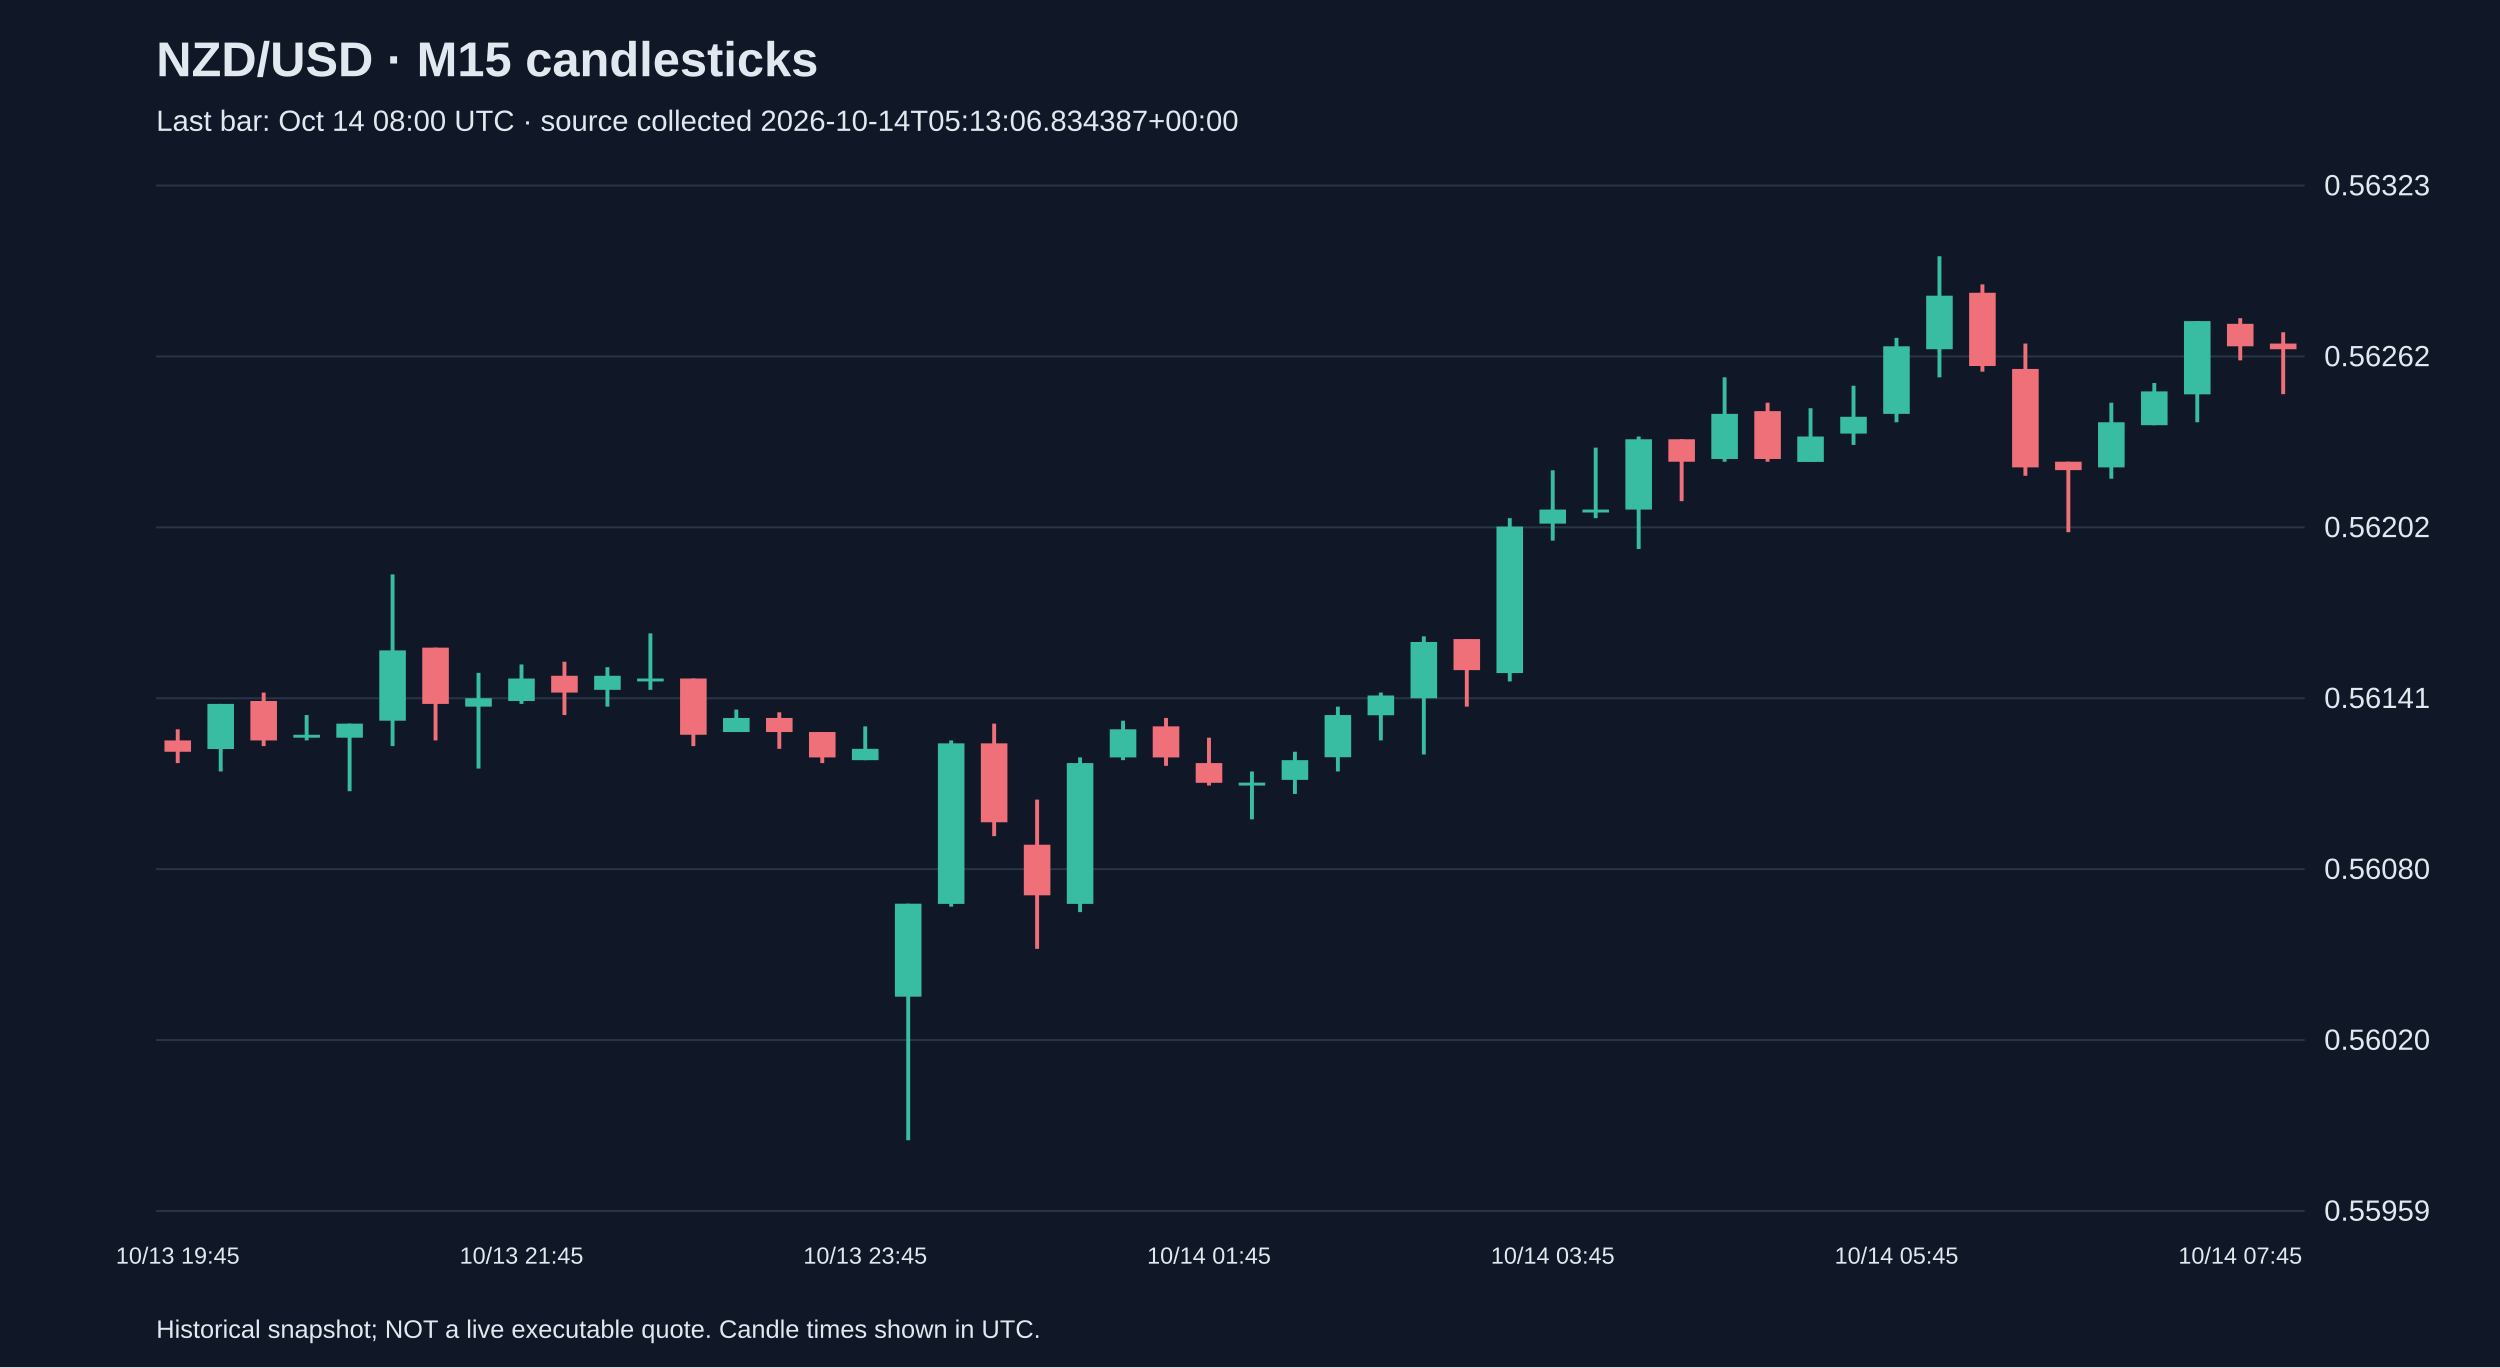
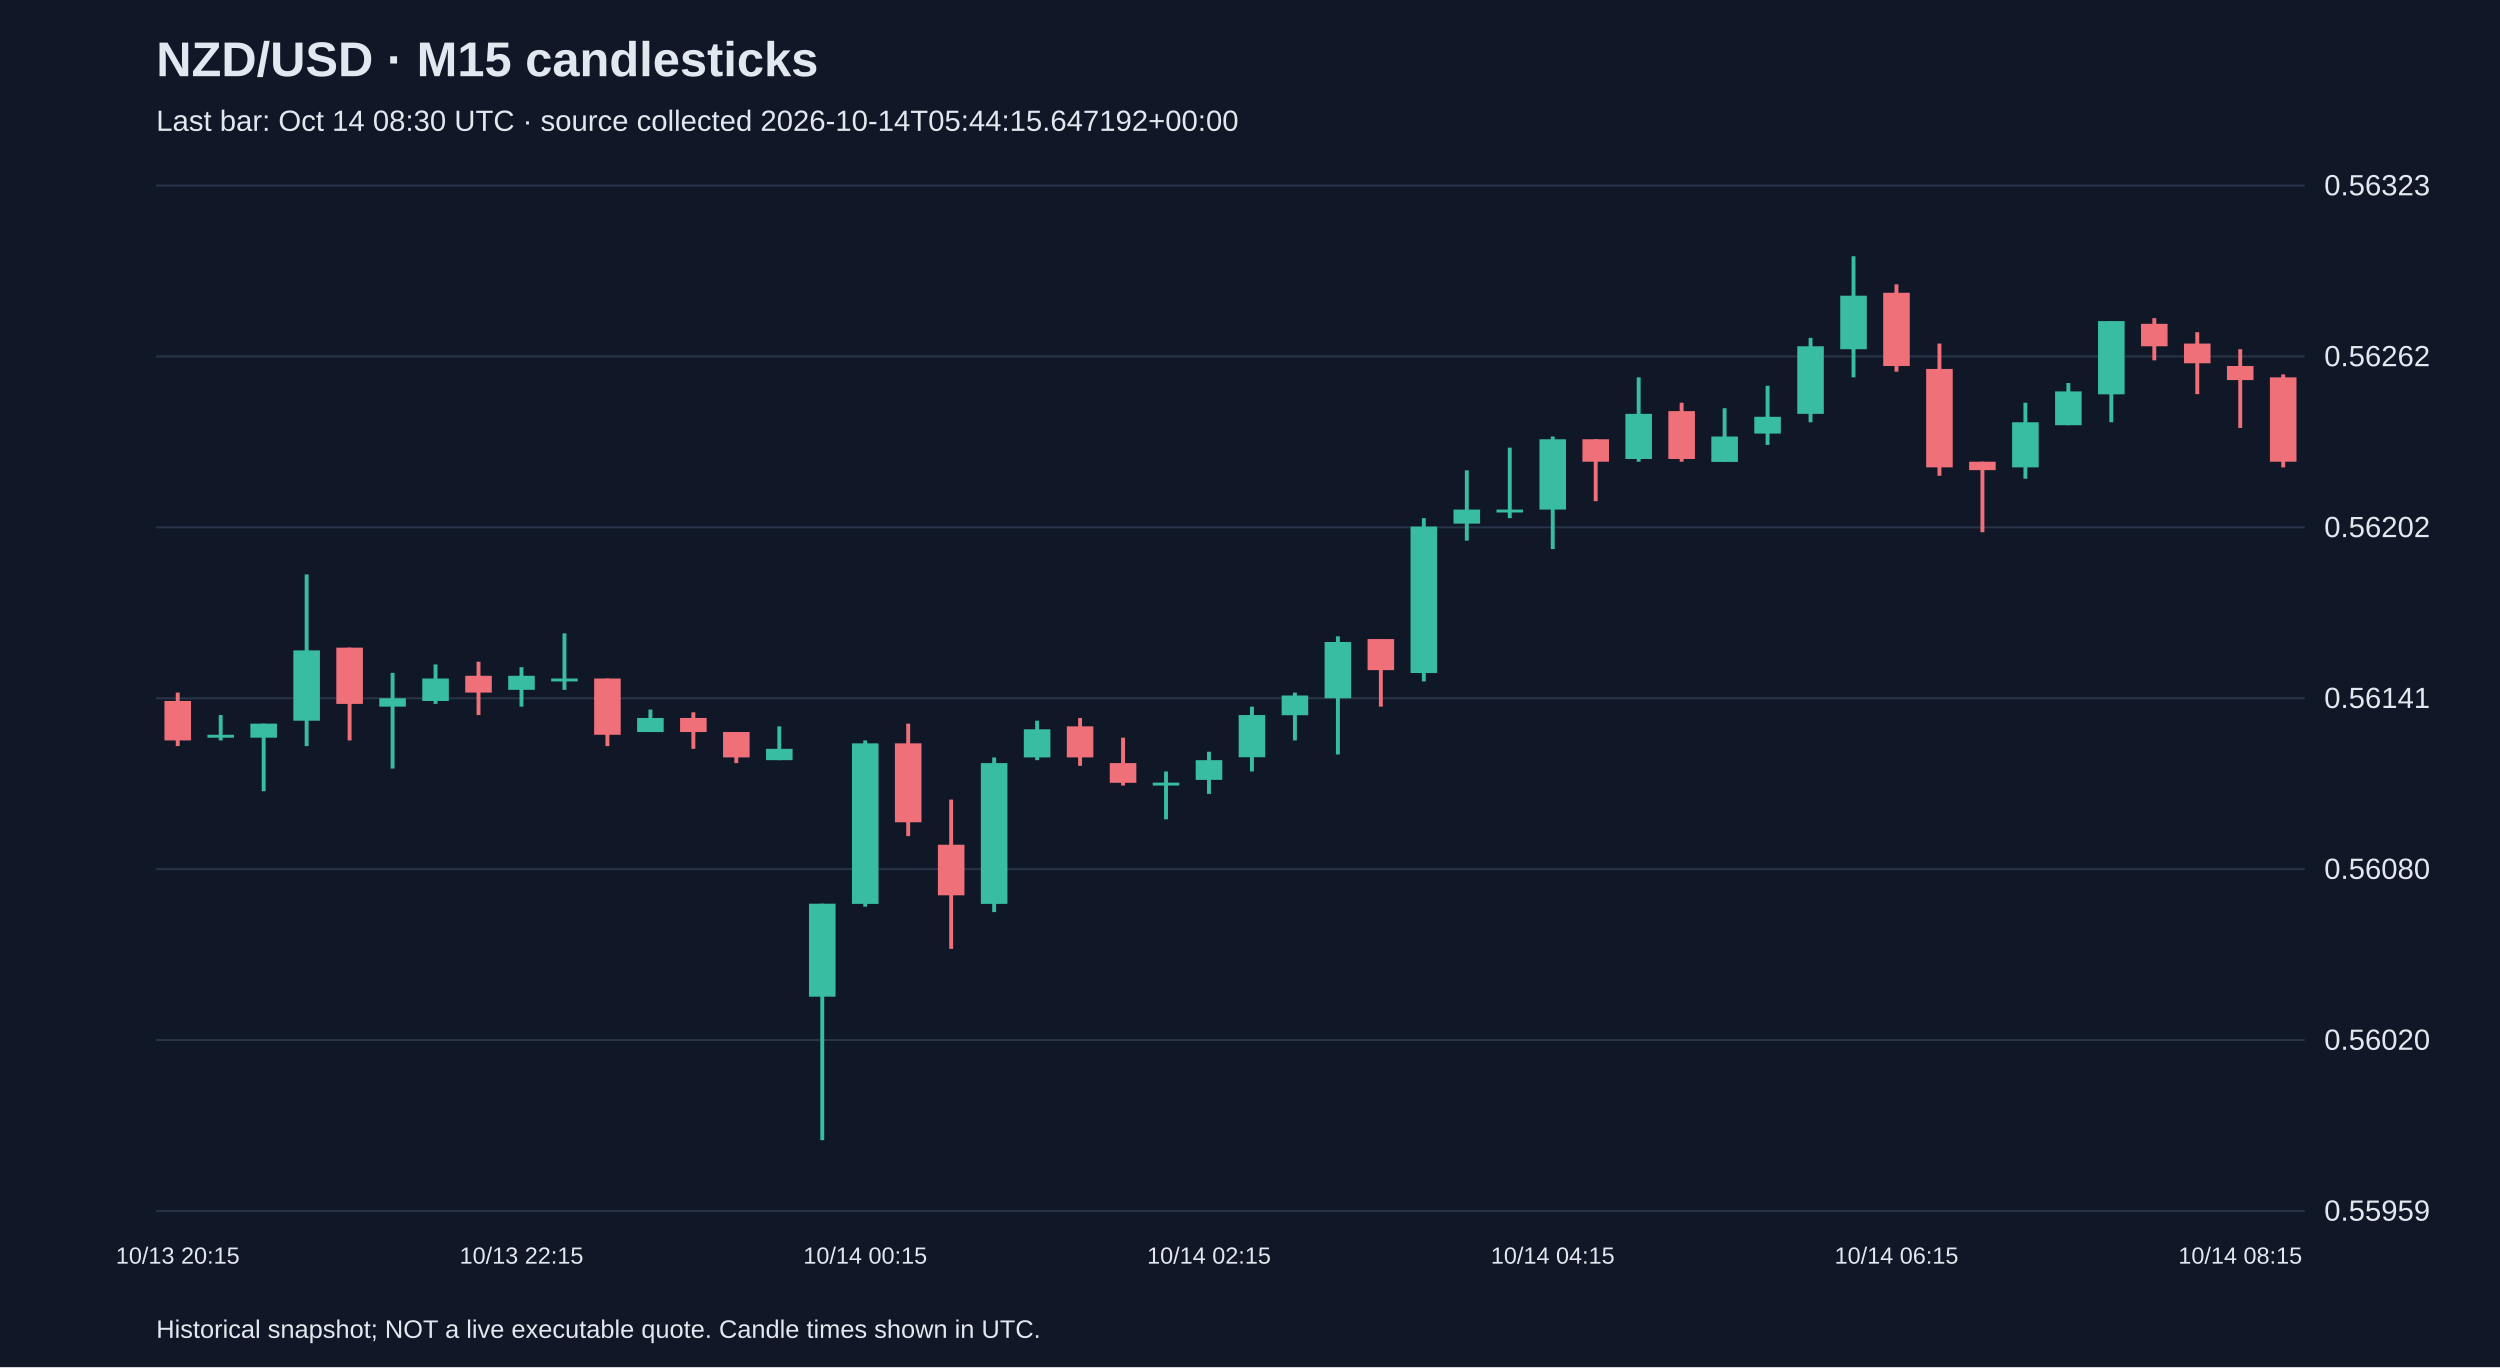
<svg xmlns="http://www.w3.org/2000/svg" viewBox="0 0 1280 700">
  <rect width="100%" height="100%" fill="#101827" />
  <style>text{font-family:Arial,sans-serif;fill:#e2e8f0}</style>
  <text x="80" y="39" font-size="25" font-weight="bold">NZD/USD · M15 candlesticks</text>
-   <text x="80" y="67" font-size="15" fill="#a6b1c5">Last bar: Oct 14 08:00 UTC · source collected 2026-10-14T05:13:06.834387+00:00</text>
+   <text x="80" y="67" font-size="15" fill="#a6b1c5">Last bar: Oct 14 08:30 UTC · source collected 2026-10-14T05:44:15.647192+00:00</text>
  <line x1="80" y1="620.0" x2="1180" y2="620.0" stroke="#283548" />
  <text x="1190" y="625.0" font-size="15">0.55959</text>
  <line x1="80" y1="532.5" x2="1180" y2="532.5" stroke="#283548" />
  <text x="1190" y="537.5" font-size="15">0.56020</text>
  <line x1="80" y1="445.0" x2="1180" y2="445.0" stroke="#283548" />
  <text x="1190" y="450.0" font-size="15">0.56080</text>
  <line x1="80" y1="357.5" x2="1180" y2="357.5" stroke="#283548" />
  <text x="1190" y="362.5" font-size="15">0.56141</text>
  <line x1="80" y1="270.0" x2="1180" y2="270.0" stroke="#283548" />
  <text x="1190" y="275.0" font-size="15">0.56202</text>
  <line x1="80" y1="182.5" x2="1180" y2="182.5" stroke="#283548" />
  <text x="1190" y="187.5" font-size="15">0.56262</text>
  <line x1="80" y1="95.0" x2="1180" y2="95.0" stroke="#283548" />
  <text x="1190" y="100.0" font-size="15">0.56323</text>
-   <line x1="91.0" y1="373.4" x2="91.0" y2="390.7" stroke="#f07079" stroke-width="2" />
-   <rect x="84.2" y="379.1" width="13.6" height="5.8" fill="#f07079" />
-   <text x="91.0" y="647" text-anchor="middle" font-size="12">10/13 19:45</text>
-   <line x1="113.0" y1="360.4" x2="113.0" y2="395.0" stroke="#38bca2" stroke-width="2" />
-   <rect x="106.2" y="360.4" width="13.6" height="23.1" fill="#38bca2" />
-   <line x1="135.0" y1="354.6" x2="135.0" y2="382.0" stroke="#f07079" stroke-width="2" />
-   <rect x="128.2" y="358.9" width="13.6" height="20.2" fill="#f07079" />
-   <line x1="157.0" y1="366.1" x2="157.0" y2="379.1" stroke="#38bca2" stroke-width="2" />
-   <rect x="150.2" y="376.2" width="13.6" height="1.5" fill="#38bca2" />
-   <line x1="179.0" y1="370.5" x2="179.0" y2="405.1" stroke="#38bca2" stroke-width="2" />
-   <rect x="172.2" y="370.5" width="13.6" height="7.2" fill="#38bca2" />
-   <line x1="201.0" y1="294.1" x2="201.0" y2="382.0" stroke="#38bca2" stroke-width="2" />
-   <rect x="194.2" y="333.0" width="13.6" height="36.0" fill="#38bca2" />
-   <line x1="223.0" y1="331.6" x2="223.0" y2="379.1" stroke="#f07079" stroke-width="2" />
-   <rect x="216.2" y="331.6" width="13.6" height="28.8" fill="#f07079" />
-   <line x1="245.0" y1="344.5" x2="245.0" y2="393.5" stroke="#38bca2" stroke-width="2" />
-   <rect x="238.2" y="357.5" width="13.6" height="4.3" fill="#38bca2" />
-   <line x1="267.0" y1="340.2" x2="267.0" y2="360.4" stroke="#38bca2" stroke-width="2" />
-   <rect x="260.2" y="347.4" width="13.6" height="11.5" fill="#38bca2" />
-   <text x="267.0" y="647" text-anchor="middle" font-size="12">10/13 21:45</text>
-   <line x1="289.0" y1="338.8" x2="289.0" y2="366.1" stroke="#f07079" stroke-width="2" />
-   <rect x="282.2" y="346.0" width="13.6" height="8.6" fill="#f07079" />
-   <line x1="311.0" y1="341.6" x2="311.0" y2="361.8" stroke="#38bca2" stroke-width="2" />
-   <rect x="304.2" y="346.0" width="13.6" height="7.2" fill="#38bca2" />
-   <line x1="333.0" y1="324.3" x2="333.0" y2="353.2" stroke="#38bca2" stroke-width="2" />
-   <rect x="326.2" y="347.4" width="13.6" height="1.5" fill="#38bca2" />
-   <line x1="355.0" y1="347.4" x2="355.0" y2="382.0" stroke="#f07079" stroke-width="2" />
-   <rect x="348.2" y="347.4" width="13.6" height="28.8" fill="#f07079" />
-   <line x1="377.0" y1="363.3" x2="377.0" y2="374.8" stroke="#38bca2" stroke-width="2" />
-   <rect x="370.2" y="367.6" width="13.6" height="7.2" fill="#38bca2" />
-   <line x1="399.0" y1="364.7" x2="399.0" y2="383.4" stroke="#f07079" stroke-width="2" />
-   <rect x="392.2" y="367.6" width="13.6" height="7.2" fill="#f07079" />
-   <line x1="421.0" y1="374.8" x2="421.0" y2="390.7" stroke="#f07079" stroke-width="2" />
-   <rect x="414.2" y="374.8" width="13.6" height="13.0" fill="#f07079" />
-   <line x1="443.0" y1="371.9" x2="443.0" y2="389.2" stroke="#38bca2" stroke-width="2" />
-   <rect x="436.2" y="383.4" width="13.6" height="5.8" fill="#38bca2" />
-   <text x="443.0" y="647" text-anchor="middle" font-size="12">10/13 23:45</text>
-   <line x1="465.0" y1="462.7" x2="465.0" y2="583.8" stroke="#38bca2" stroke-width="2" />
-   <rect x="458.2" y="462.7" width="13.6" height="47.6" fill="#38bca2" />
-   <line x1="487.0" y1="379.1" x2="487.0" y2="464.2" stroke="#38bca2" stroke-width="2" />
-   <rect x="480.2" y="380.6" width="13.6" height="82.2" fill="#38bca2" />
-   <line x1="509.0" y1="370.5" x2="509.0" y2="428.1" stroke="#f07079" stroke-width="2" />
-   <rect x="502.2" y="380.6" width="13.6" height="40.4" fill="#f07079" />
-   <line x1="531.0" y1="409.4" x2="531.0" y2="485.8" stroke="#f07079" stroke-width="2" />
-   <rect x="524.2" y="432.5" width="13.6" height="25.9" fill="#f07079" />
-   <line x1="553.0" y1="387.8" x2="553.0" y2="467.0" stroke="#38bca2" stroke-width="2" />
-   <rect x="546.2" y="390.7" width="13.6" height="72.1" fill="#38bca2" />
-   <line x1="575.0" y1="369.0" x2="575.0" y2="389.2" stroke="#38bca2" stroke-width="2" />
-   <rect x="568.2" y="373.4" width="13.6" height="14.4" fill="#38bca2" />
-   <line x1="597.0" y1="367.6" x2="597.0" y2="392.1" stroke="#f07079" stroke-width="2" />
-   <rect x="590.2" y="371.9" width="13.6" height="15.9" fill="#f07079" />
-   <line x1="619.0" y1="377.7" x2="619.0" y2="402.2" stroke="#f07079" stroke-width="2" />
-   <rect x="612.2" y="390.7" width="13.6" height="10.1" fill="#f07079" />
-   <text x="619.0" y="647" text-anchor="middle" font-size="12">10/14 01:45</text>
-   <line x1="641.0" y1="395.0" x2="641.0" y2="419.5" stroke="#38bca2" stroke-width="2" />
-   <rect x="634.2" y="400.7" width="13.6" height="1.5" fill="#38bca2" />
-   <line x1="663.0" y1="384.9" x2="663.0" y2="406.5" stroke="#38bca2" stroke-width="2" />
-   <rect x="656.2" y="389.2" width="13.6" height="10.1" fill="#38bca2" />
-   <line x1="685.0" y1="361.8" x2="685.0" y2="395.0" stroke="#38bca2" stroke-width="2" />
-   <rect x="678.2" y="366.1" width="13.6" height="21.6" fill="#38bca2" />
-   <line x1="707.0" y1="354.6" x2="707.0" y2="379.1" stroke="#38bca2" stroke-width="2" />
-   <rect x="700.2" y="356.1" width="13.6" height="10.1" fill="#38bca2" />
-   <line x1="729.0" y1="325.8" x2="729.0" y2="386.3" stroke="#38bca2" stroke-width="2" />
-   <rect x="722.2" y="328.7" width="13.6" height="28.8" fill="#38bca2" />
-   <line x1="751.0" y1="327.2" x2="751.0" y2="361.8" stroke="#f07079" stroke-width="2" />
-   <rect x="744.2" y="327.2" width="13.6" height="15.9" fill="#f07079" />
-   <line x1="773.0" y1="265.3" x2="773.0" y2="348.9" stroke="#38bca2" stroke-width="2" />
-   <rect x="766.2" y="269.6" width="13.6" height="75.0" fill="#38bca2" />
-   <line x1="795.0" y1="240.8" x2="795.0" y2="276.8" stroke="#38bca2" stroke-width="2" />
-   <rect x="788.2" y="260.9" width="13.6" height="7.2" fill="#38bca2" />
-   <text x="795.0" y="647" text-anchor="middle" font-size="12">10/14 03:45</text>
-   <line x1="817.0" y1="229.2" x2="817.0" y2="265.3" stroke="#38bca2" stroke-width="2" />
-   <rect x="810.2" y="260.9" width="13.6" height="1.5" fill="#38bca2" />
-   <line x1="839.0" y1="223.5" x2="839.0" y2="281.1" stroke="#38bca2" stroke-width="2" />
-   <rect x="832.2" y="224.9" width="13.6" height="36.0" fill="#38bca2" />
-   <line x1="861.0" y1="224.9" x2="861.0" y2="256.6" stroke="#f07079" stroke-width="2" />
-   <rect x="854.2" y="224.9" width="13.6" height="11.5" fill="#f07079" />
-   <line x1="883.0" y1="193.2" x2="883.0" y2="236.4" stroke="#38bca2" stroke-width="2" />
-   <rect x="876.2" y="211.9" width="13.6" height="23.1" fill="#38bca2" />
-   <line x1="905.0" y1="206.2" x2="905.0" y2="236.4" stroke="#f07079" stroke-width="2" />
-   <rect x="898.2" y="210.5" width="13.6" height="24.5" fill="#f07079" />
-   <line x1="927.0" y1="209.0" x2="927.0" y2="236.4" stroke="#38bca2" stroke-width="2" />
-   <rect x="920.2" y="223.5" width="13.6" height="13.0" fill="#38bca2" />
-   <line x1="949.0" y1="197.5" x2="949.0" y2="227.8" stroke="#38bca2" stroke-width="2" />
-   <rect x="942.2" y="213.4" width="13.6" height="8.6" fill="#38bca2" />
-   <line x1="971.0" y1="173.0" x2="971.0" y2="216.2" stroke="#38bca2" stroke-width="2" />
-   <rect x="964.2" y="177.3" width="13.6" height="34.6" fill="#38bca2" />
-   <text x="971.0" y="647" text-anchor="middle" font-size="12">10/14 05:45</text>
-   <line x1="993.0" y1="131.2" x2="993.0" y2="193.2" stroke="#38bca2" stroke-width="2" />
-   <rect x="986.2" y="151.4" width="13.6" height="27.4" fill="#38bca2" />
-   <line x1="1015.0" y1="145.6" x2="1015.0" y2="190.3" stroke="#f07079" stroke-width="2" />
-   <rect x="1008.2" y="149.9" width="13.6" height="37.5" fill="#f07079" />
-   <line x1="1037.0" y1="175.9" x2="1037.0" y2="243.6" stroke="#f07079" stroke-width="2" />
-   <rect x="1030.2" y="188.9" width="13.6" height="50.4" fill="#f07079" />
-   <line x1="1059.0" y1="236.4" x2="1059.0" y2="272.5" stroke="#f07079" stroke-width="2" />
-   <rect x="1052.2" y="236.4" width="13.6" height="4.3" fill="#f07079" />
-   <line x1="1081.0" y1="206.2" x2="1081.0" y2="245.1" stroke="#38bca2" stroke-width="2" />
-   <rect x="1074.2" y="216.2" width="13.6" height="23.1" fill="#38bca2" />
-   <line x1="1103.0" y1="196.1" x2="1103.0" y2="217.7" stroke="#38bca2" stroke-width="2" />
-   <rect x="1096.2" y="200.4" width="13.6" height="17.3" fill="#38bca2" />
-   <line x1="1125.0" y1="164.4" x2="1125.0" y2="216.2" stroke="#38bca2" stroke-width="2" />
-   <rect x="1118.2" y="164.4" width="13.6" height="37.5" fill="#38bca2" />
-   <line x1="1147.0" y1="162.9" x2="1147.0" y2="184.5" stroke="#f07079" stroke-width="2" />
-   <rect x="1140.2" y="165.8" width="13.6" height="11.5" fill="#f07079" />
-   <text x="1147.0" y="647" text-anchor="middle" font-size="12">10/14 07:45</text>
-   <line x1="1169.0" y1="170.1" x2="1169.0" y2="201.8" stroke="#f07079" stroke-width="2" />
-   <rect x="1162.2" y="175.9" width="13.6" height="2.9" fill="#f07079" />
+   <line x1="91.0" y1="354.6" x2="91.0" y2="382.0" stroke="#f07079" stroke-width="2" />
+   <rect x="84.2" y="358.9" width="13.6" height="20.2" fill="#f07079" />
+   <text x="91.0" y="647" text-anchor="middle" font-size="12">10/13 20:15</text>
+   <line x1="113.0" y1="366.1" x2="113.0" y2="379.1" stroke="#38bca2" stroke-width="2" />
+   <rect x="106.2" y="376.2" width="13.6" height="1.5" fill="#38bca2" />
+   <line x1="135.0" y1="370.5" x2="135.0" y2="405.1" stroke="#38bca2" stroke-width="2" />
+   <rect x="128.2" y="370.5" width="13.6" height="7.2" fill="#38bca2" />
+   <line x1="157.0" y1="294.1" x2="157.0" y2="382.0" stroke="#38bca2" stroke-width="2" />
+   <rect x="150.2" y="333.0" width="13.6" height="36.0" fill="#38bca2" />
+   <line x1="179.0" y1="331.6" x2="179.0" y2="379.1" stroke="#f07079" stroke-width="2" />
+   <rect x="172.2" y="331.6" width="13.6" height="28.8" fill="#f07079" />
+   <line x1="201.0" y1="344.5" x2="201.0" y2="393.5" stroke="#38bca2" stroke-width="2" />
+   <rect x="194.2" y="357.5" width="13.6" height="4.3" fill="#38bca2" />
+   <line x1="223.0" y1="340.2" x2="223.0" y2="360.4" stroke="#38bca2" stroke-width="2" />
+   <rect x="216.2" y="347.4" width="13.6" height="11.5" fill="#38bca2" />
+   <line x1="245.0" y1="338.8" x2="245.0" y2="366.1" stroke="#f07079" stroke-width="2" />
+   <rect x="238.2" y="346.0" width="13.6" height="8.6" fill="#f07079" />
+   <line x1="267.0" y1="341.6" x2="267.0" y2="361.8" stroke="#38bca2" stroke-width="2" />
+   <rect x="260.2" y="346.0" width="13.6" height="7.2" fill="#38bca2" />
+   <text x="267.0" y="647" text-anchor="middle" font-size="12">10/13 22:15</text>
+   <line x1="289.0" y1="324.3" x2="289.0" y2="353.2" stroke="#38bca2" stroke-width="2" />
+   <rect x="282.2" y="347.4" width="13.6" height="1.5" fill="#38bca2" />
+   <line x1="311.0" y1="347.4" x2="311.0" y2="382.0" stroke="#f07079" stroke-width="2" />
+   <rect x="304.2" y="347.4" width="13.6" height="28.8" fill="#f07079" />
+   <line x1="333.0" y1="363.3" x2="333.0" y2="374.8" stroke="#38bca2" stroke-width="2" />
+   <rect x="326.2" y="367.6" width="13.6" height="7.2" fill="#38bca2" />
+   <line x1="355.0" y1="364.7" x2="355.0" y2="383.4" stroke="#f07079" stroke-width="2" />
+   <rect x="348.2" y="367.6" width="13.6" height="7.2" fill="#f07079" />
+   <line x1="377.0" y1="374.8" x2="377.0" y2="390.7" stroke="#f07079" stroke-width="2" />
+   <rect x="370.2" y="374.8" width="13.6" height="13.0" fill="#f07079" />
+   <line x1="399.0" y1="371.9" x2="399.0" y2="389.2" stroke="#38bca2" stroke-width="2" />
+   <rect x="392.2" y="383.4" width="13.6" height="5.8" fill="#38bca2" />
+   <line x1="421.0" y1="462.7" x2="421.0" y2="583.8" stroke="#38bca2" stroke-width="2" />
+   <rect x="414.2" y="462.7" width="13.6" height="47.6" fill="#38bca2" />
+   <line x1="443.0" y1="379.1" x2="443.0" y2="464.2" stroke="#38bca2" stroke-width="2" />
+   <rect x="436.2" y="380.6" width="13.6" height="82.2" fill="#38bca2" />
+   <text x="443.0" y="647" text-anchor="middle" font-size="12">10/14 00:15</text>
+   <line x1="465.0" y1="370.5" x2="465.0" y2="428.1" stroke="#f07079" stroke-width="2" />
+   <rect x="458.2" y="380.6" width="13.6" height="40.4" fill="#f07079" />
+   <line x1="487.0" y1="409.4" x2="487.0" y2="485.8" stroke="#f07079" stroke-width="2" />
+   <rect x="480.2" y="432.5" width="13.6" height="25.9" fill="#f07079" />
+   <line x1="509.0" y1="387.8" x2="509.0" y2="467.0" stroke="#38bca2" stroke-width="2" />
+   <rect x="502.2" y="390.7" width="13.6" height="72.1" fill="#38bca2" />
+   <line x1="531.0" y1="369.0" x2="531.0" y2="389.2" stroke="#38bca2" stroke-width="2" />
+   <rect x="524.2" y="373.4" width="13.6" height="14.4" fill="#38bca2" />
+   <line x1="553.0" y1="367.6" x2="553.0" y2="392.1" stroke="#f07079" stroke-width="2" />
+   <rect x="546.2" y="371.9" width="13.6" height="15.9" fill="#f07079" />
+   <line x1="575.0" y1="377.7" x2="575.0" y2="402.2" stroke="#f07079" stroke-width="2" />
+   <rect x="568.2" y="390.7" width="13.6" height="10.1" fill="#f07079" />
+   <line x1="597.0" y1="395.0" x2="597.0" y2="419.5" stroke="#38bca2" stroke-width="2" />
+   <rect x="590.2" y="400.7" width="13.6" height="1.5" fill="#38bca2" />
+   <line x1="619.0" y1="384.9" x2="619.0" y2="406.5" stroke="#38bca2" stroke-width="2" />
+   <rect x="612.2" y="389.2" width="13.6" height="10.1" fill="#38bca2" />
+   <text x="619.0" y="647" text-anchor="middle" font-size="12">10/14 02:15</text>
+   <line x1="641.0" y1="361.8" x2="641.0" y2="395.0" stroke="#38bca2" stroke-width="2" />
+   <rect x="634.2" y="366.1" width="13.6" height="21.6" fill="#38bca2" />
+   <line x1="663.0" y1="354.6" x2="663.0" y2="379.1" stroke="#38bca2" stroke-width="2" />
+   <rect x="656.2" y="356.1" width="13.6" height="10.1" fill="#38bca2" />
+   <line x1="685.0" y1="325.8" x2="685.0" y2="386.3" stroke="#38bca2" stroke-width="2" />
+   <rect x="678.2" y="328.7" width="13.6" height="28.8" fill="#38bca2" />
+   <line x1="707.0" y1="327.2" x2="707.0" y2="361.8" stroke="#f07079" stroke-width="2" />
+   <rect x="700.2" y="327.2" width="13.6" height="15.9" fill="#f07079" />
+   <line x1="729.0" y1="265.3" x2="729.0" y2="348.9" stroke="#38bca2" stroke-width="2" />
+   <rect x="722.2" y="269.6" width="13.6" height="75.0" fill="#38bca2" />
+   <line x1="751.0" y1="240.8" x2="751.0" y2="276.8" stroke="#38bca2" stroke-width="2" />
+   <rect x="744.2" y="260.9" width="13.6" height="7.2" fill="#38bca2" />
+   <line x1="773.0" y1="229.2" x2="773.0" y2="265.3" stroke="#38bca2" stroke-width="2" />
+   <rect x="766.2" y="260.9" width="13.6" height="1.5" fill="#38bca2" />
+   <line x1="795.0" y1="223.5" x2="795.0" y2="281.1" stroke="#38bca2" stroke-width="2" />
+   <rect x="788.2" y="224.9" width="13.6" height="36.0" fill="#38bca2" />
+   <text x="795.0" y="647" text-anchor="middle" font-size="12">10/14 04:15</text>
+   <line x1="817.0" y1="224.9" x2="817.0" y2="256.6" stroke="#f07079" stroke-width="2" />
+   <rect x="810.2" y="224.9" width="13.6" height="11.5" fill="#f07079" />
+   <line x1="839.0" y1="193.2" x2="839.0" y2="236.4" stroke="#38bca2" stroke-width="2" />
+   <rect x="832.2" y="211.9" width="13.6" height="23.1" fill="#38bca2" />
+   <line x1="861.0" y1="206.2" x2="861.0" y2="236.4" stroke="#f07079" stroke-width="2" />
+   <rect x="854.2" y="210.5" width="13.6" height="24.5" fill="#f07079" />
+   <line x1="883.0" y1="209.0" x2="883.0" y2="236.4" stroke="#38bca2" stroke-width="2" />
+   <rect x="876.2" y="223.5" width="13.6" height="13.0" fill="#38bca2" />
+   <line x1="905.0" y1="197.5" x2="905.0" y2="227.8" stroke="#38bca2" stroke-width="2" />
+   <rect x="898.2" y="213.4" width="13.6" height="8.6" fill="#38bca2" />
+   <line x1="927.0" y1="173.0" x2="927.0" y2="216.2" stroke="#38bca2" stroke-width="2" />
+   <rect x="920.2" y="177.3" width="13.6" height="34.6" fill="#38bca2" />
+   <line x1="949.0" y1="131.2" x2="949.0" y2="193.2" stroke="#38bca2" stroke-width="2" />
+   <rect x="942.2" y="151.4" width="13.6" height="27.4" fill="#38bca2" />
+   <line x1="971.0" y1="145.6" x2="971.0" y2="190.3" stroke="#f07079" stroke-width="2" />
+   <rect x="964.2" y="149.9" width="13.6" height="37.5" fill="#f07079" />
+   <text x="971.0" y="647" text-anchor="middle" font-size="12">10/14 06:15</text>
+   <line x1="993.0" y1="175.9" x2="993.0" y2="243.6" stroke="#f07079" stroke-width="2" />
+   <rect x="986.2" y="188.9" width="13.6" height="50.4" fill="#f07079" />
+   <line x1="1015.0" y1="236.4" x2="1015.0" y2="272.5" stroke="#f07079" stroke-width="2" />
+   <rect x="1008.2" y="236.4" width="13.6" height="4.3" fill="#f07079" />
+   <line x1="1037.0" y1="206.2" x2="1037.0" y2="245.1" stroke="#38bca2" stroke-width="2" />
+   <rect x="1030.2" y="216.2" width="13.6" height="23.1" fill="#38bca2" />
+   <line x1="1059.0" y1="196.1" x2="1059.0" y2="217.7" stroke="#38bca2" stroke-width="2" />
+   <rect x="1052.2" y="200.4" width="13.6" height="17.3" fill="#38bca2" />
+   <line x1="1081.0" y1="164.4" x2="1081.0" y2="216.2" stroke="#38bca2" stroke-width="2" />
+   <rect x="1074.2" y="164.4" width="13.6" height="37.5" fill="#38bca2" />
+   <line x1="1103.0" y1="162.9" x2="1103.0" y2="184.5" stroke="#f07079" stroke-width="2" />
+   <rect x="1096.2" y="165.8" width="13.6" height="11.5" fill="#f07079" />
+   <line x1="1125.0" y1="170.1" x2="1125.0" y2="201.8" stroke="#f07079" stroke-width="2" />
+   <rect x="1118.2" y="175.9" width="13.6" height="10.1" fill="#f07079" />
+   <line x1="1147.0" y1="178.8" x2="1147.0" y2="219.1" stroke="#f07079" stroke-width="2" />
+   <rect x="1140.2" y="187.4" width="13.6" height="7.2" fill="#f07079" />
+   <text x="1147.0" y="647" text-anchor="middle" font-size="12">10/14 08:15</text>
+   <line x1="1169.0" y1="191.7" x2="1169.0" y2="239.3" stroke="#f07079" stroke-width="2" />
+   <rect x="1162.2" y="193.2" width="13.6" height="43.2" fill="#f07079" />
  <text x="80" y="685" font-size="13">Historical snapshot; NOT a live executable quote. Candle times shown in UTC.</text>
</svg>
